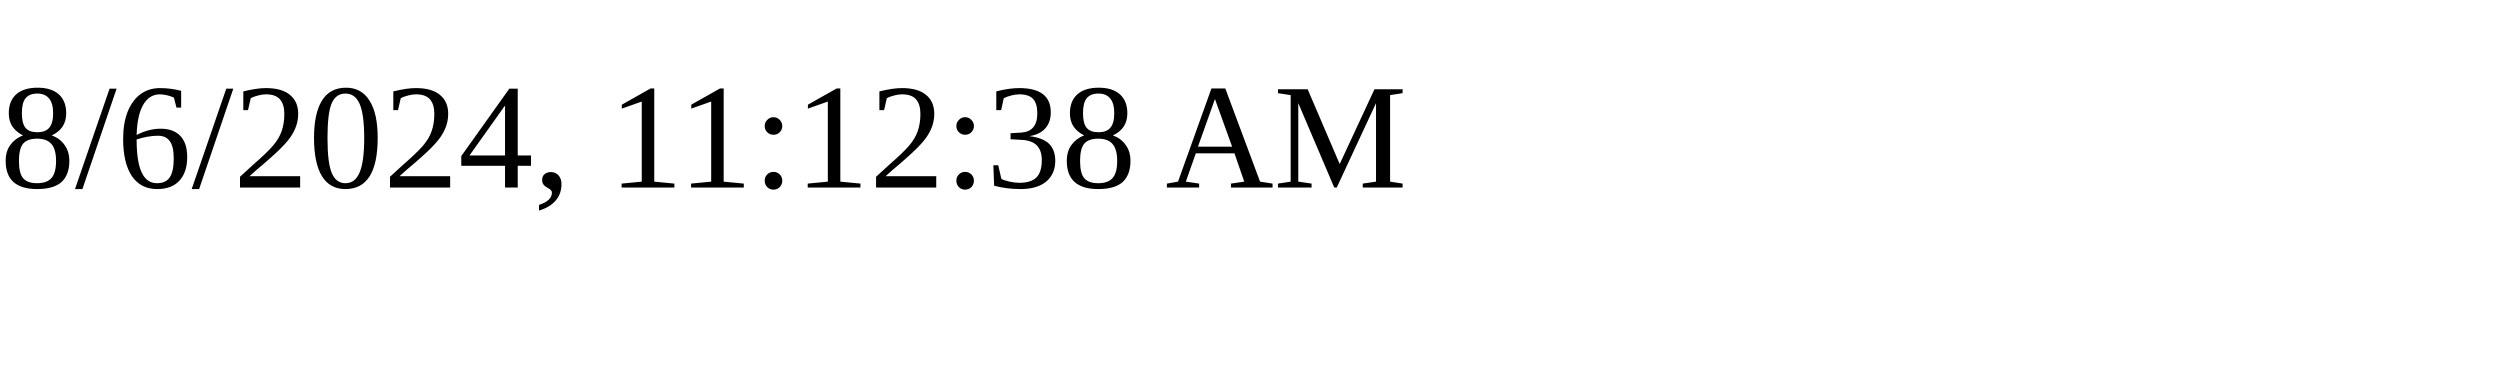
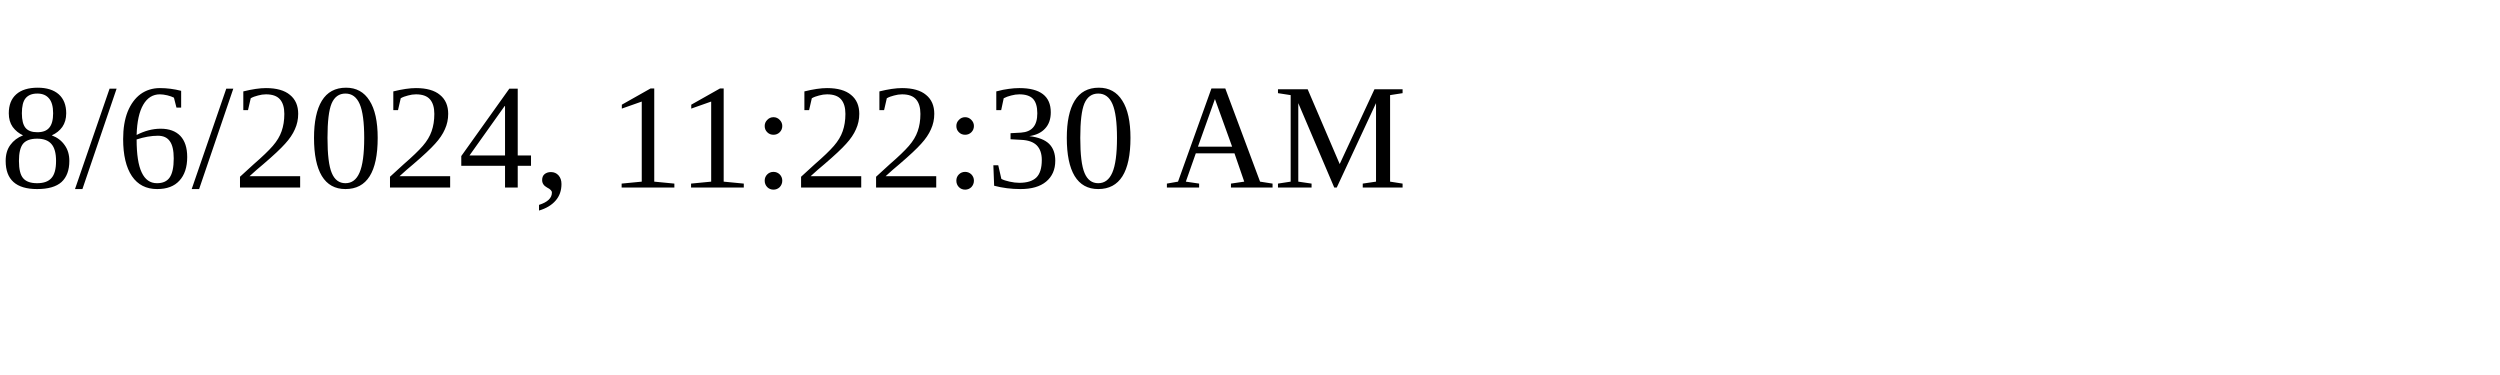
<svg xmlns="http://www.w3.org/2000/svg" height="30" width="200">
-   <text x="0" y="15">8/6/2024, 11:12:38 AM</text>
+   <text x="0" y="15">8/6/2024, 11:22:30 AM</text>
</svg>
